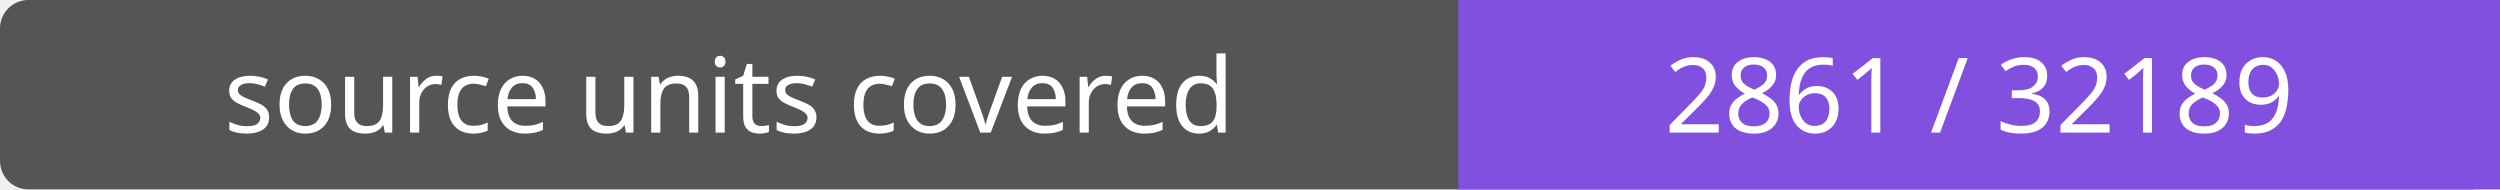
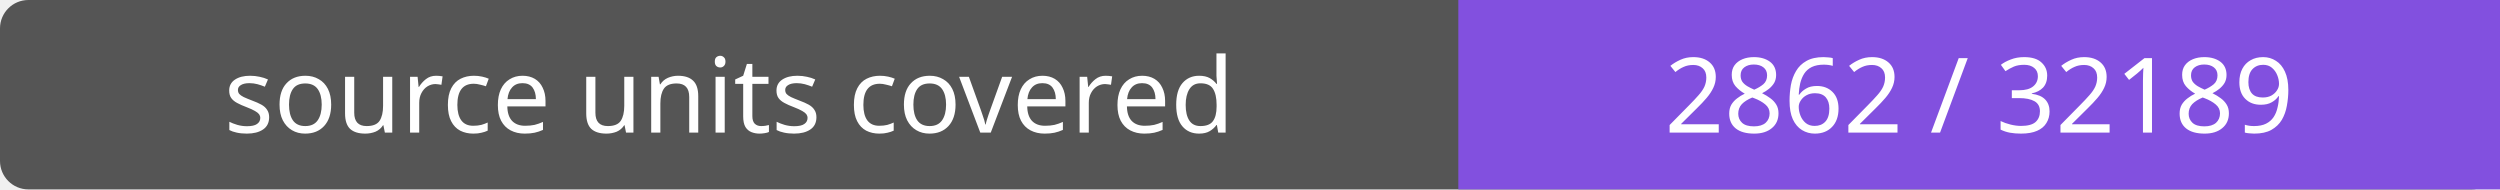
- <svg xmlns="http://www.w3.org/2000/svg" width="264" height="20" role="img" aria-label="source units covered: 2861 / 32189">
+ <svg xmlns="http://www.w3.org/2000/svg" width="264" height="20" role="img" aria-label="source units covered: 2862 / 32189">
  <rect width="264" height="20" rx="3" fill="#555" />
  <path fill="#8250df" d="M154 0h110v20H154z" />
  <g fill="#fff" text-anchor="middle" font-family="Verdana,sans-serif" font-size="11">
    <text x="77.0" y="14">source units covered</text>
-     <text x="209.0" y="14">2861 / 32189</text>
+     <text x="209.0" y="14">2862 / 32189</text>
  </g>
</svg>
